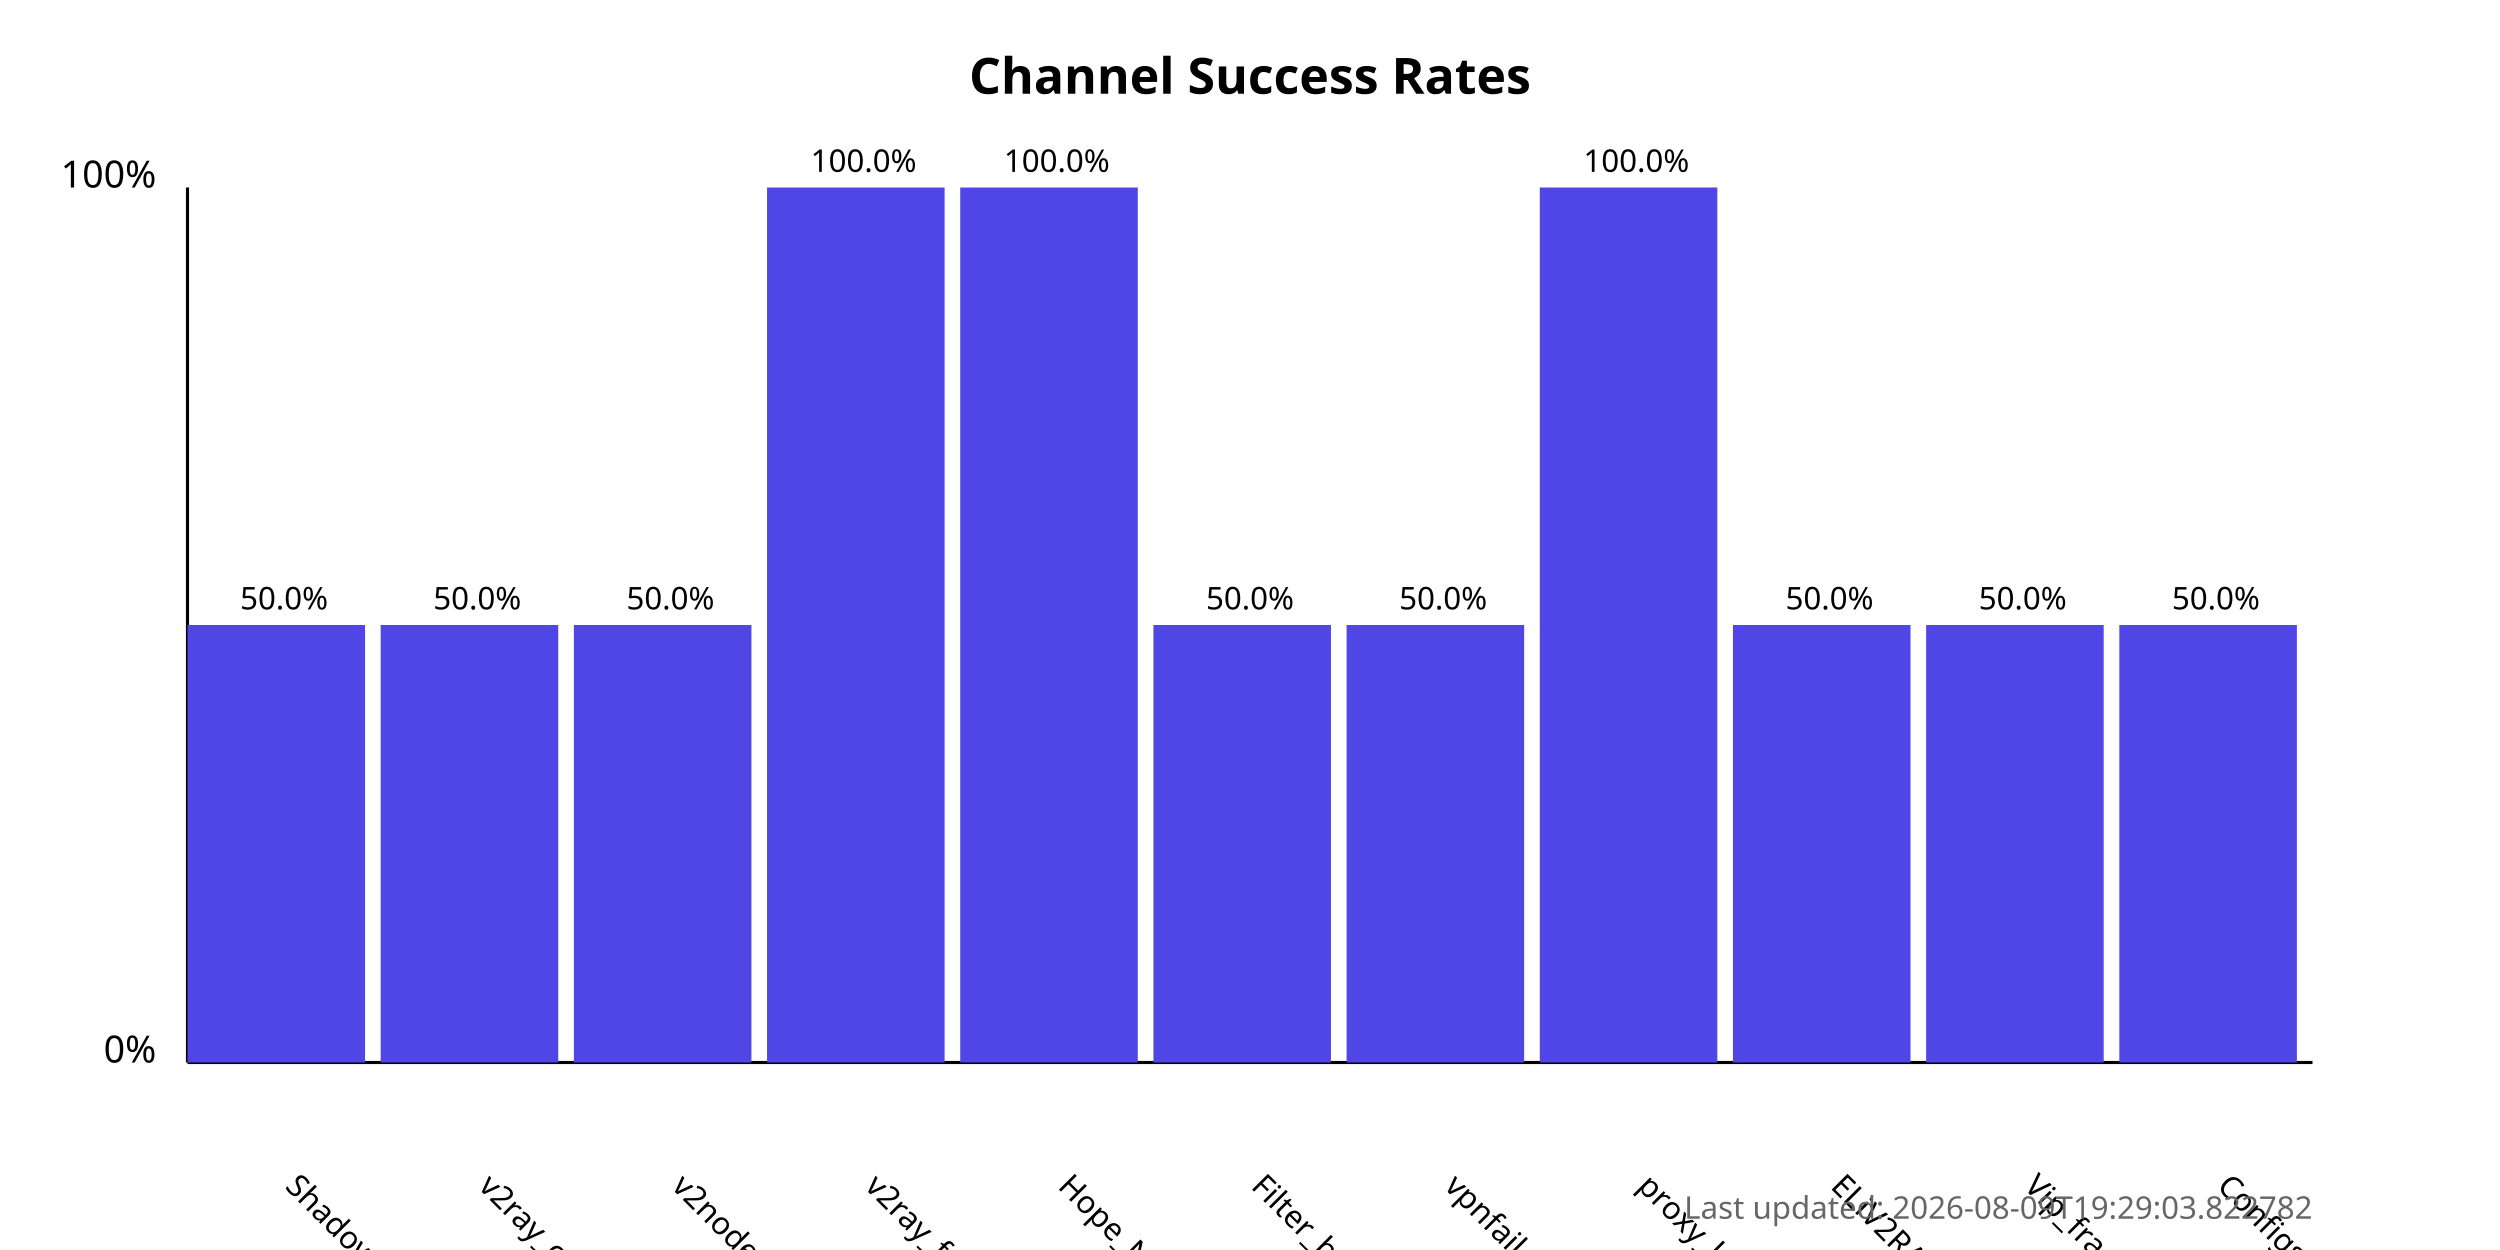
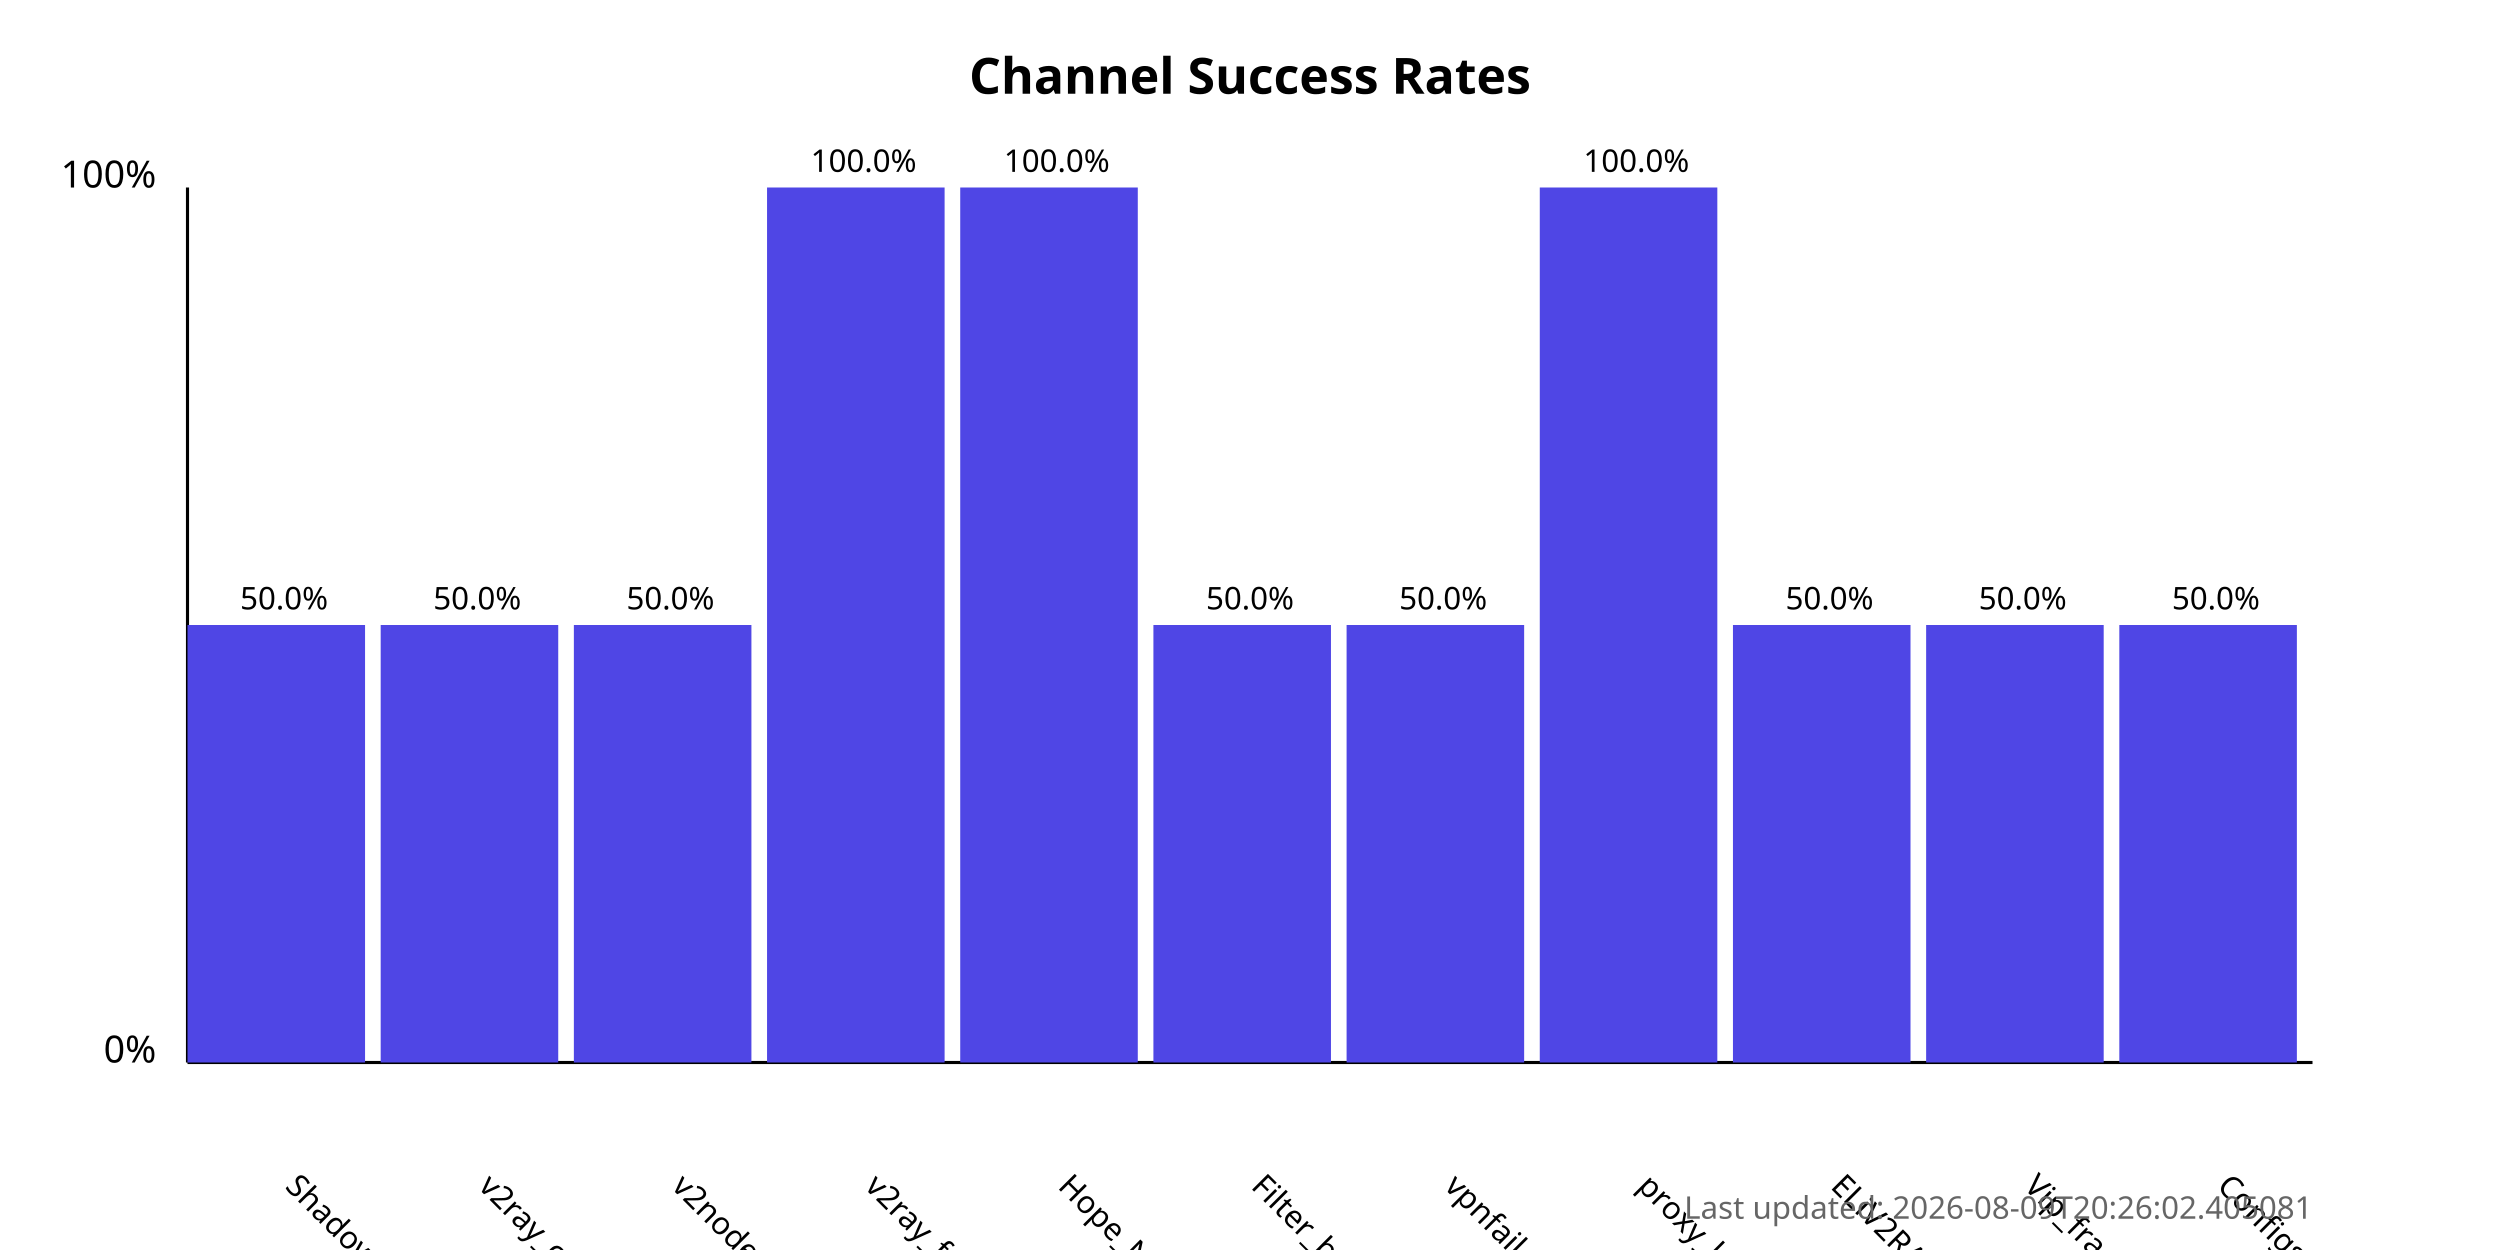
<svg xmlns="http://www.w3.org/2000/svg" width="800" height="400">
  <style>
            .chart-title { font: bold 16px sans-serif; }
            .axis-label { font: 12px sans-serif; }
            .tick-label { font: 10px sans-serif; }
            .bar { fill: #4f46e5; }
            .bar:hover { fill: #6366f1; }
            .timestamp { font: 10px sans-serif; fill: #666; }
        </style>
  <text x="400.0" y="30" text-anchor="middle" class="chart-title">
            Channel Success Rates
        </text>
  <line x1="60" y1="340" x2="60" y2="60" stroke="black" stroke-width="1" />
  <line x1="60" y1="340" x2="740" y2="340" stroke="black" stroke-width="1" />
  <text x="50" y="340" text-anchor="end" class="axis-label">0%</text>
  <text x="50" y="60" text-anchor="end" class="axis-label">100%</text>
  <g>
    <rect x="60" y="200.0" width="56.818" height="140.0" class="bar" />
    <text x="90.909" y="380" transform="rotate(45, 90.90909, 380)" text-anchor="start" class="tick-label">
                ShadowProxy66
            </text>
    <text x="90.909" y="195.0" text-anchor="middle" class="tick-label">
                50.0%
            </text>
  </g>
  <g>
    <rect x="121.818" y="200.0" width="56.818" height="140.0" class="bar" />
    <text x="152.727" y="380" transform="rotate(45, 152.7273, 380)" text-anchor="start" class="tick-label">
                v2ray_configs_pool
            </text>
    <text x="152.727" y="195.0" text-anchor="middle" class="tick-label">
                50.0%
            </text>
  </g>
  <g>
    <rect x="183.636" y="200.0" width="56.818" height="140.0" class="bar" />
    <text x="214.545" y="380" transform="rotate(45, 214.5455, 380)" text-anchor="start" class="tick-label">
                v2nodes
            </text>
    <text x="214.545" y="195.0" text-anchor="middle" class="tick-label">
                50.0%
            </text>
  </g>
  <g>
    <rect x="245.455" y="60.0" width="56.818" height="280.0" class="bar" />
    <text x="276.364" y="380" transform="rotate(45, 276.3636, 380)" text-anchor="start" class="tick-label">
                v2ray_free_conf
            </text>
    <text x="276.364" y="55.0" text-anchor="middle" class="tick-label">
                100.0%
            </text>
  </g>
  <g>
    <rect x="307.273" y="60.0" width="56.818" height="280.0" class="bar" />
    <text x="338.182" y="380" transform="rotate(45, 338.1818, 380)" text-anchor="start" class="tick-label">
                Hope_Net
            </text>
    <text x="338.182" y="55.0" text-anchor="middle" class="tick-label">
                100.0%
            </text>
  </g>
  <g>
    <rect x="369.091" y="200.0" width="56.818" height="140.0" class="bar" />
    <text x="400.0" y="380" transform="rotate(45, 400.0, 380)" text-anchor="start" class="tick-label">
                Filter_breaker
            </text>
    <text x="400.0" y="195.0" text-anchor="middle" class="tick-label">
                50.0%
            </text>
  </g>
  <g>
    <rect x="430.909" y="200.0" width="56.818" height="140.0" class="bar" />
    <text x="461.818" y="380" transform="rotate(45, 461.8182, 380)" text-anchor="start" class="tick-label">
                vpnfail_vless
            </text>
    <text x="461.818" y="195.0" text-anchor="middle" class="tick-label">
                50.0%
            </text>
  </g>
  <g>
    <rect x="492.727" y="60.0" width="56.818" height="280.0" class="bar" />
    <text x="523.636" y="380" transform="rotate(45, 523.6364, 380)" text-anchor="start" class="tick-label">
                proxy_kafee
            </text>
    <text x="523.636" y="55.0" text-anchor="middle" class="tick-label">
                100.0%
            </text>
  </g>
  <g>
    <rect x="554.545" y="200.0" width="56.818" height="140.0" class="bar" />
    <text x="585.455" y="380" transform="rotate(45, 585.4545, 380)" text-anchor="start" class="tick-label">
                ELiV2RAY
            </text>
    <text x="585.455" y="195.0" text-anchor="middle" class="tick-label">
                50.0%
            </text>
  </g>
  <g>
    <rect x="616.364" y="200.0" width="56.818" height="140.0" class="bar" />
    <text x="647.273" y="380" transform="rotate(45, 647.2727, 380)" text-anchor="start" class="tick-label">
                Vip_fragment_v2ray
            </text>
    <text x="647.273" y="195.0" text-anchor="middle" class="tick-label">
                50.0%
            </text>
  </g>
  <g>
    <rect x="678.182" y="200.0" width="56.818" height="140.0" class="bar" />
    <text x="709.091" y="380" transform="rotate(45, 709.0909, 380)" text-anchor="start" class="tick-label">
                ConfigsHubPlus
            </text>
    <text x="709.091" y="195.0" text-anchor="middle" class="tick-label">
                50.0%
            </text>
  </g>
  <text x="740" y="390" text-anchor="end" class="timestamp">
-             Last updated: 2026-08-09T19:29:03.822782
+             Last updated: 2026-08-09T20:26:02.405081
        </text>
</svg>
